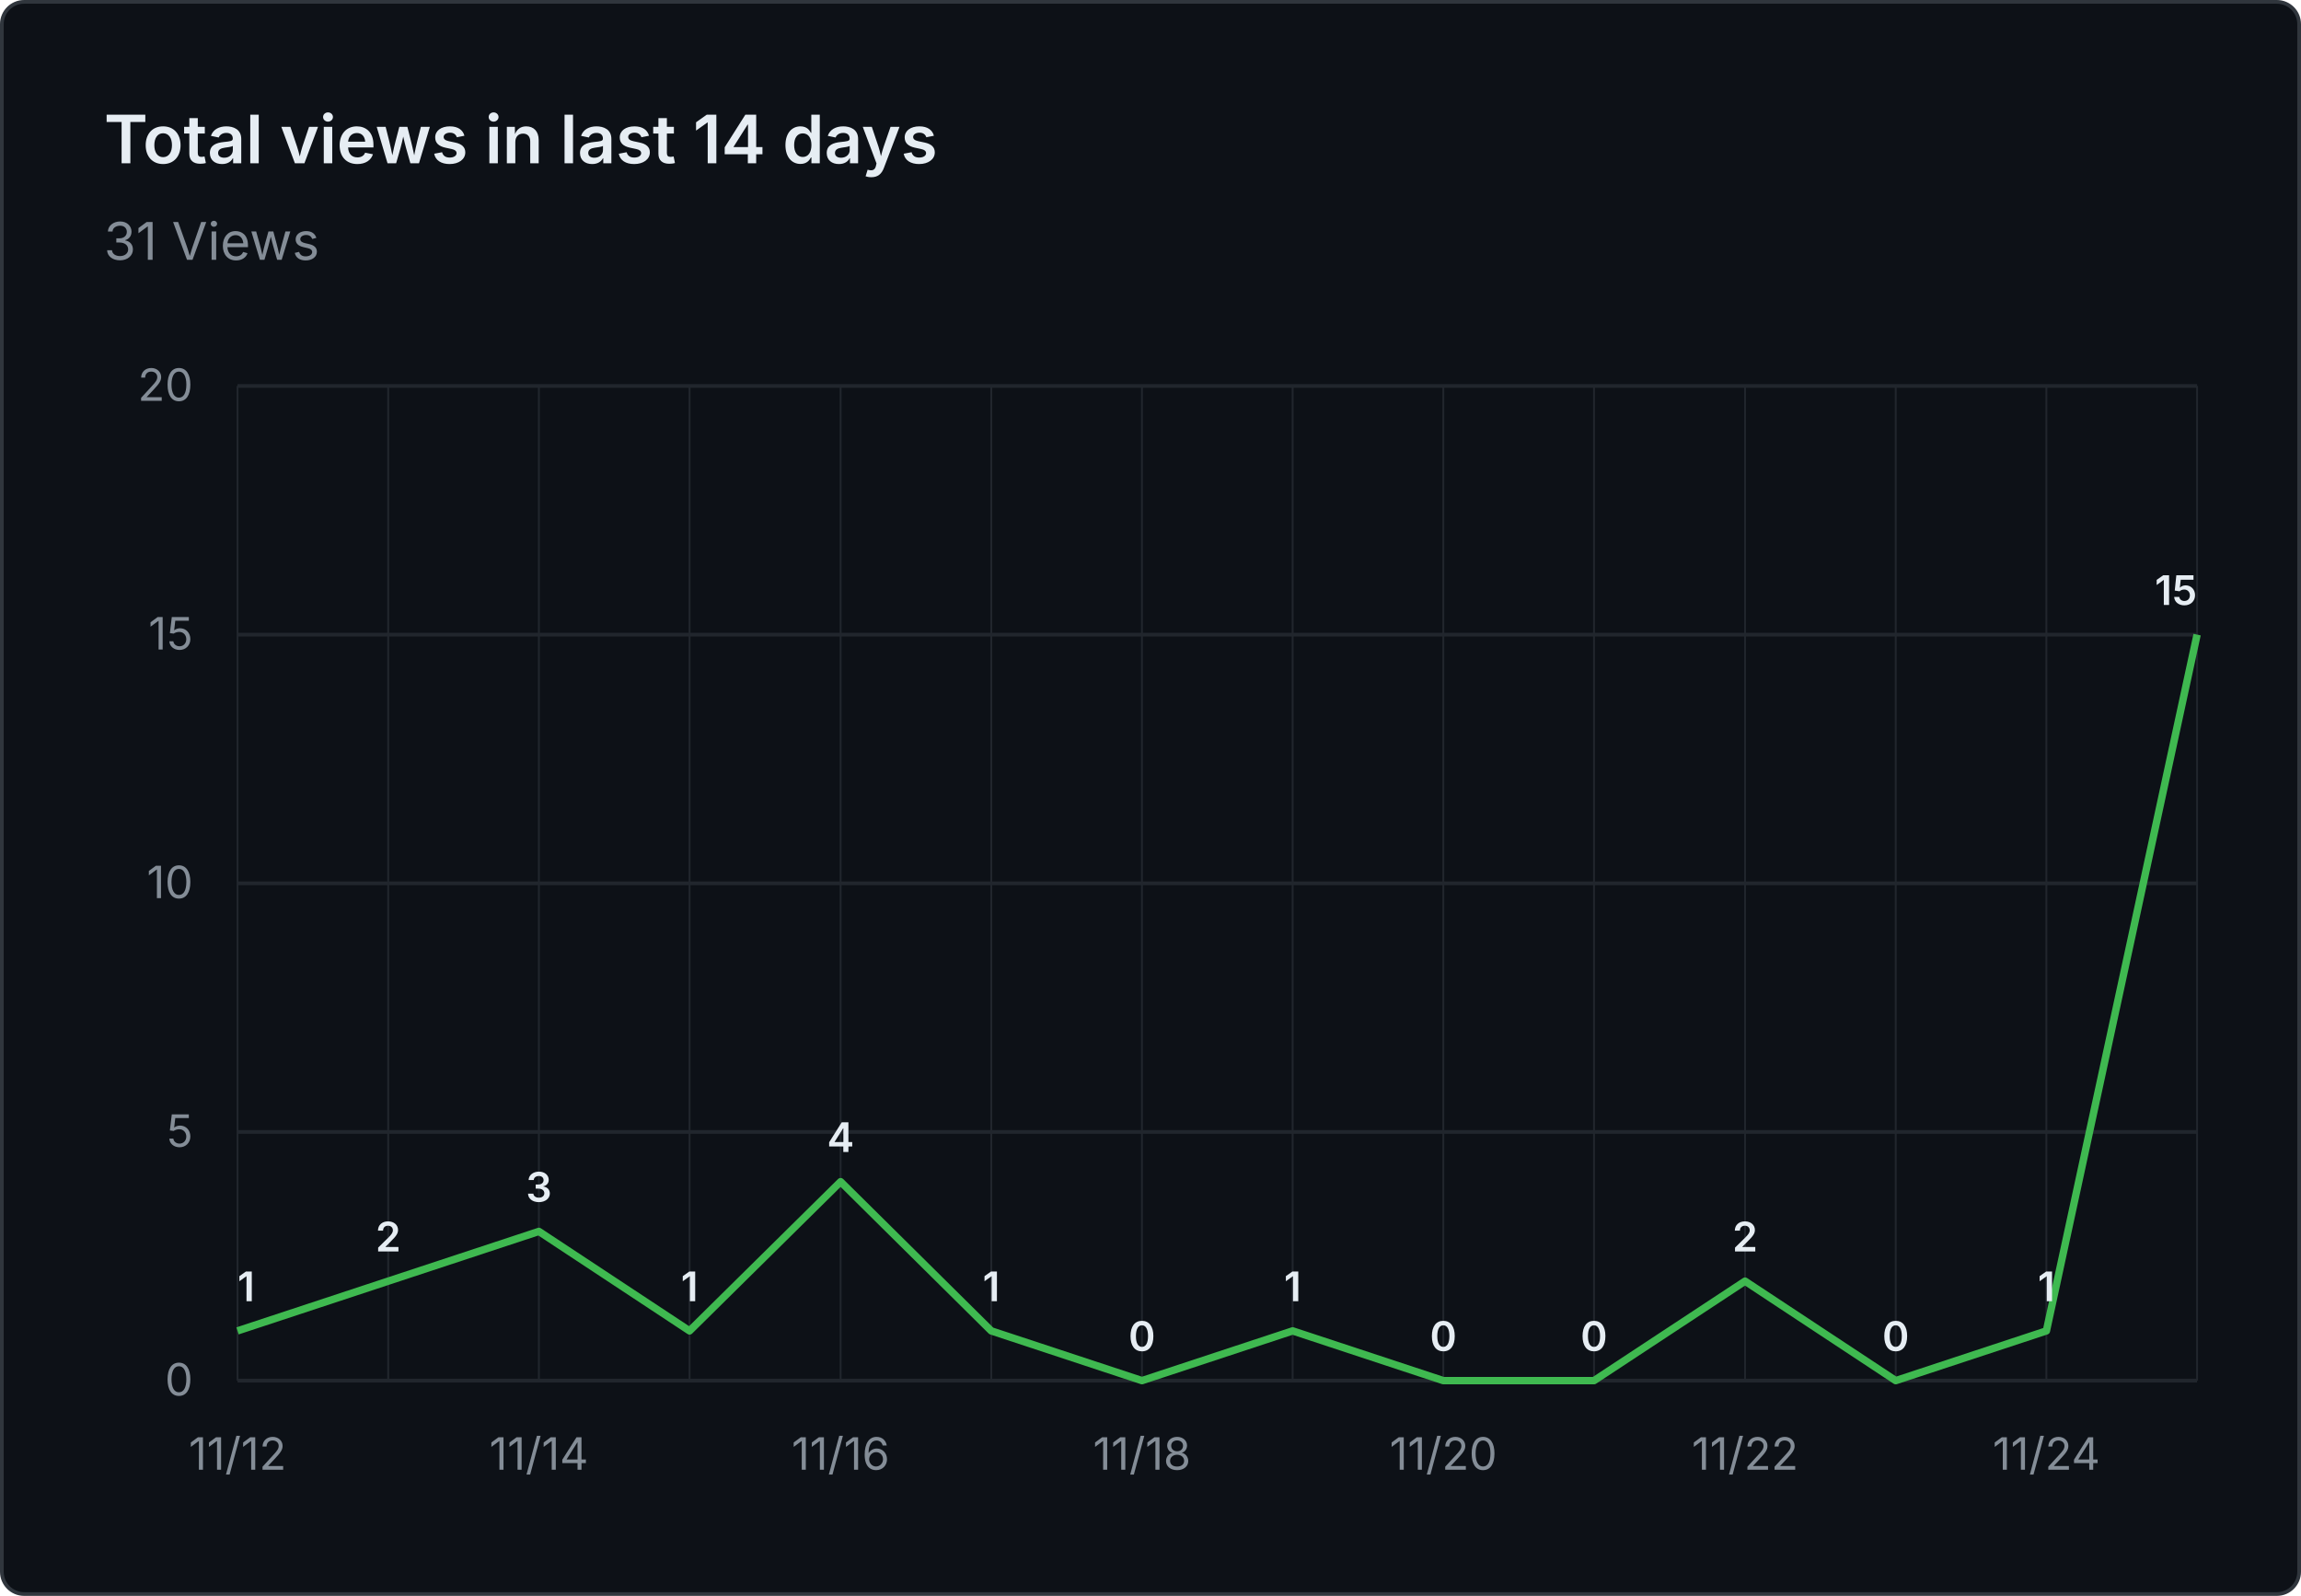
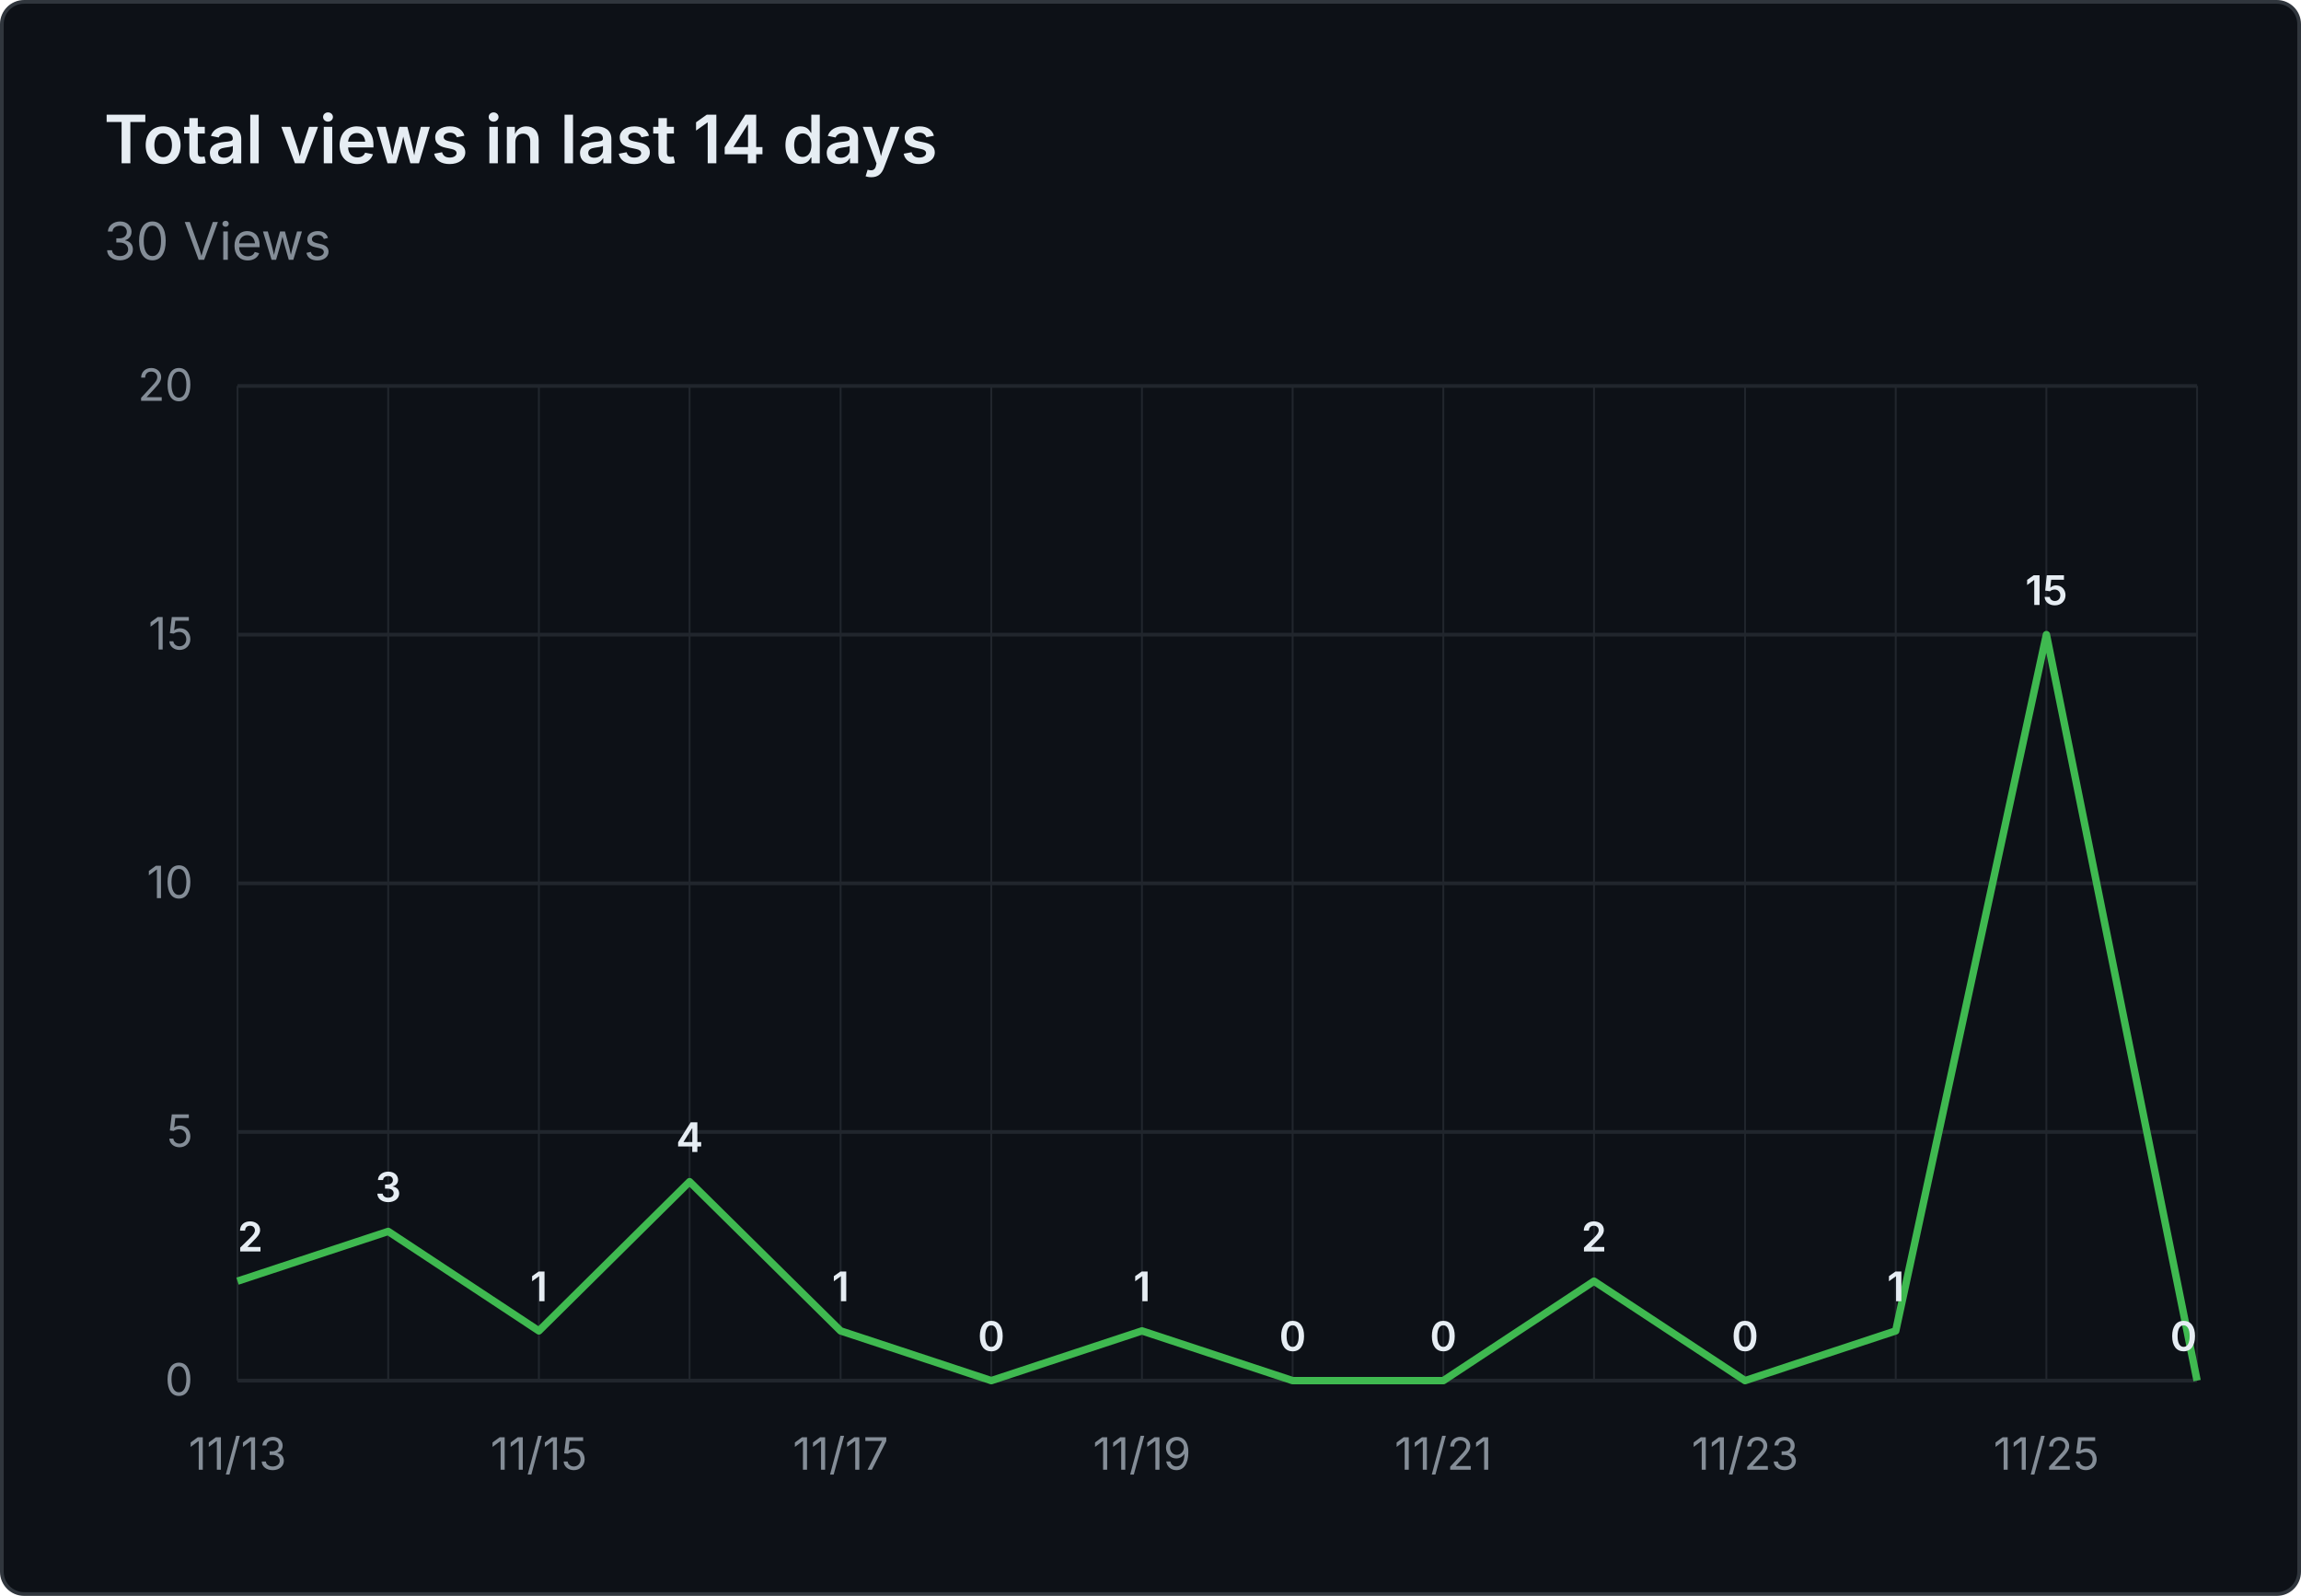
- <svg xmlns="http://www.w3.org/2000/svg" viewBox="0 0 620 430" width="620" height="430" role="img" aria-label="Total views in last 14 days: 31 Views">
+ <svg xmlns="http://www.w3.org/2000/svg" viewBox="0 0 620 430" width="620" height="430" role="img" aria-label="Total views in last 14 days: 30 Views">
  <rect x="0.5" y="0.5" width="619" height="429" fill="#0d1117" stroke="#30363d" rx="6" />
  <g font-family="system-ui, -apple-system, 'Segoe UI', sans-serif">
    <text x="28" y="44" fill="#e6edf3" font-size="18" font-weight="600">Total views in last 14 days</text>
-     <text x="28" y="70" fill="#848d97" font-size="14">31 Views</text>
+     <text x="28" y="70" fill="#848d97" font-size="14">30 Views</text>
    <line x1="64" y1="372.0" x2="592" y2="372.0" stroke="#21262d" stroke-width="1" />
    <text x="52" y="376.0" text-anchor="end" fill="#848d97" font-size="12">0</text>
    <line x1="64" y1="305.0" x2="592" y2="305.0" stroke="#21262d" stroke-width="1" />
    <text x="52" y="309.0" text-anchor="end" fill="#848d97" font-size="12">5</text>
    <line x1="64" y1="238.0" x2="592" y2="238.0" stroke="#21262d" stroke-width="1" />
    <text x="52" y="242.0" text-anchor="end" fill="#848d97" font-size="12">10</text>
    <line x1="64" y1="171.0" x2="592" y2="171.0" stroke="#21262d" stroke-width="1" />
    <text x="52" y="175.0" text-anchor="end" fill="#848d97" font-size="12">15</text>
    <line x1="64" y1="104.0" x2="592" y2="104.0" stroke="#21262d" stroke-width="1" />
    <text x="52" y="108.0" text-anchor="end" fill="#848d97" font-size="12">20</text>
    <line x1="64.0" y1="104" x2="64.0" y2="372" stroke="#21262d" stroke-width="0.5" />
    <line x1="104.6" y1="104" x2="104.6" y2="372" stroke="#21262d" stroke-width="0.5" />
    <line x1="145.2" y1="104" x2="145.2" y2="372" stroke="#21262d" stroke-width="0.5" />
    <line x1="185.8" y1="104" x2="185.8" y2="372" stroke="#21262d" stroke-width="0.5" />
    <line x1="226.5" y1="104" x2="226.5" y2="372" stroke="#21262d" stroke-width="0.5" />
    <line x1="267.1" y1="104" x2="267.1" y2="372" stroke="#21262d" stroke-width="0.5" />
    <line x1="307.7" y1="104" x2="307.7" y2="372" stroke="#21262d" stroke-width="0.5" />
    <line x1="348.3" y1="104" x2="348.3" y2="372" stroke="#21262d" stroke-width="0.5" />
    <line x1="388.9" y1="104" x2="388.9" y2="372" stroke="#21262d" stroke-width="0.5" />
    <line x1="429.5" y1="104" x2="429.5" y2="372" stroke="#21262d" stroke-width="0.5" />
    <line x1="470.2" y1="104" x2="470.2" y2="372" stroke="#21262d" stroke-width="0.5" />
    <line x1="510.8" y1="104" x2="510.8" y2="372" stroke="#21262d" stroke-width="0.5" />
    <line x1="551.4" y1="104" x2="551.4" y2="372" stroke="#21262d" stroke-width="0.5" />
    <line x1="592.0" y1="104" x2="592.0" y2="372" stroke="#21262d" stroke-width="0.5" />
-     <text x="64.0" y="396" text-anchor="middle" fill="#848d97" font-size="12">11/12</text>
-     <text x="145.2" y="396" text-anchor="middle" fill="#848d97" font-size="12">11/14</text>
-     <text x="226.5" y="396" text-anchor="middle" fill="#848d97" font-size="12">11/16</text>
-     <text x="307.7" y="396" text-anchor="middle" fill="#848d97" font-size="12">11/18</text>
-     <text x="388.9" y="396" text-anchor="middle" fill="#848d97" font-size="12">11/20</text>
-     <text x="470.2" y="396" text-anchor="middle" fill="#848d97" font-size="12">11/22</text>
-     <text x="551.4" y="396" text-anchor="middle" fill="#848d97" font-size="12">11/24</text>
-     <path d="M 64.0 358.6 L 104.6 345.2 L 145.2 331.8 L 185.8 358.6 L 226.5 318.4 L 267.1 358.6 L 307.7 372.0 L 348.3 358.6 L 388.9 372.0 L 429.5 372.0 L 470.2 345.2 L 510.8 372.0 L 551.4 358.6 L 592.0 171.0" fill="none" stroke="#3fb950" stroke-width="2" stroke-linejoin="round" />
-     <text x="64.0" y="350.6" text-anchor="start" fill="#e6edf3" font-size="11" font-weight="600">1</text>
-     <text x="104.6" y="337.2" text-anchor="middle" fill="#e6edf3" font-size="11" font-weight="600">2</text>
-     <text x="145.2" y="323.8" text-anchor="middle" fill="#e6edf3" font-size="11" font-weight="600">3</text>
-     <text x="185.8" y="350.6" text-anchor="middle" fill="#e6edf3" font-size="11" font-weight="600">1</text>
-     <text x="226.5" y="310.4" text-anchor="middle" fill="#e6edf3" font-size="11" font-weight="600">4</text>
-     <text x="267.1" y="350.6" text-anchor="middle" fill="#e6edf3" font-size="11" font-weight="600">1</text>
-     <text x="307.7" y="364.0" text-anchor="middle" fill="#e6edf3" font-size="11" font-weight="600">0</text>
-     <text x="348.3" y="350.6" text-anchor="middle" fill="#e6edf3" font-size="11" font-weight="600">1</text>
+     <text x="64.0" y="396" text-anchor="middle" fill="#848d97" font-size="12">11/13</text>
+     <text x="145.2" y="396" text-anchor="middle" fill="#848d97" font-size="12">11/15</text>
+     <text x="226.5" y="396" text-anchor="middle" fill="#848d97" font-size="12">11/17</text>
+     <text x="307.7" y="396" text-anchor="middle" fill="#848d97" font-size="12">11/19</text>
+     <text x="388.9" y="396" text-anchor="middle" fill="#848d97" font-size="12">11/21</text>
+     <text x="470.2" y="396" text-anchor="middle" fill="#848d97" font-size="12">11/23</text>
+     <text x="551.4" y="396" text-anchor="middle" fill="#848d97" font-size="12">11/25</text>
+     <path d="M 64.0 345.2 L 104.6 331.8 L 145.2 358.6 L 185.8 318.4 L 226.5 358.6 L 267.1 372.0 L 307.7 358.6 L 348.3 372.0 L 388.9 372.0 L 429.5 345.2 L 470.2 372.0 L 510.8 358.6 L 551.4 171.0 L 592.0 372.0" fill="none" stroke="#3fb950" stroke-width="2" stroke-linejoin="round" />
+     <text x="64.0" y="337.2" text-anchor="start" fill="#e6edf3" font-size="11" font-weight="600">2</text>
+     <text x="104.6" y="323.8" text-anchor="middle" fill="#e6edf3" font-size="11" font-weight="600">3</text>
+     <text x="145.2" y="350.6" text-anchor="middle" fill="#e6edf3" font-size="11" font-weight="600">1</text>
+     <text x="185.8" y="310.4" text-anchor="middle" fill="#e6edf3" font-size="11" font-weight="600">4</text>
+     <text x="226.5" y="350.6" text-anchor="middle" fill="#e6edf3" font-size="11" font-weight="600">1</text>
+     <text x="267.1" y="364.0" text-anchor="middle" fill="#e6edf3" font-size="11" font-weight="600">0</text>
+     <text x="307.7" y="350.6" text-anchor="middle" fill="#e6edf3" font-size="11" font-weight="600">1</text>
+     <text x="348.3" y="364.0" text-anchor="middle" fill="#e6edf3" font-size="11" font-weight="600">0</text>
    <text x="388.9" y="364.0" text-anchor="middle" fill="#e6edf3" font-size="11" font-weight="600">0</text>
-     <text x="429.5" y="364.0" text-anchor="middle" fill="#e6edf3" font-size="11" font-weight="600">0</text>
-     <text x="470.2" y="337.2" text-anchor="middle" fill="#e6edf3" font-size="11" font-weight="600">2</text>
-     <text x="510.8" y="364.0" text-anchor="middle" fill="#e6edf3" font-size="11" font-weight="600">0</text>
-     <text x="551.4" y="350.6" text-anchor="middle" fill="#e6edf3" font-size="11" font-weight="600">1</text>
-     <text x="592.0" y="163.0" text-anchor="end" fill="#e6edf3" font-size="11" font-weight="600">15</text>
+     <text x="429.5" y="337.2" text-anchor="middle" fill="#e6edf3" font-size="11" font-weight="600">2</text>
+     <text x="470.2" y="364.0" text-anchor="middle" fill="#e6edf3" font-size="11" font-weight="600">0</text>
+     <text x="510.8" y="350.6" text-anchor="middle" fill="#e6edf3" font-size="11" font-weight="600">1</text>
+     <text x="551.4" y="163.0" text-anchor="middle" fill="#e6edf3" font-size="11" font-weight="600">15</text>
+     <text x="592.0" y="364.0" text-anchor="end" fill="#e6edf3" font-size="11" font-weight="600">0</text>
  </g>
</svg>
